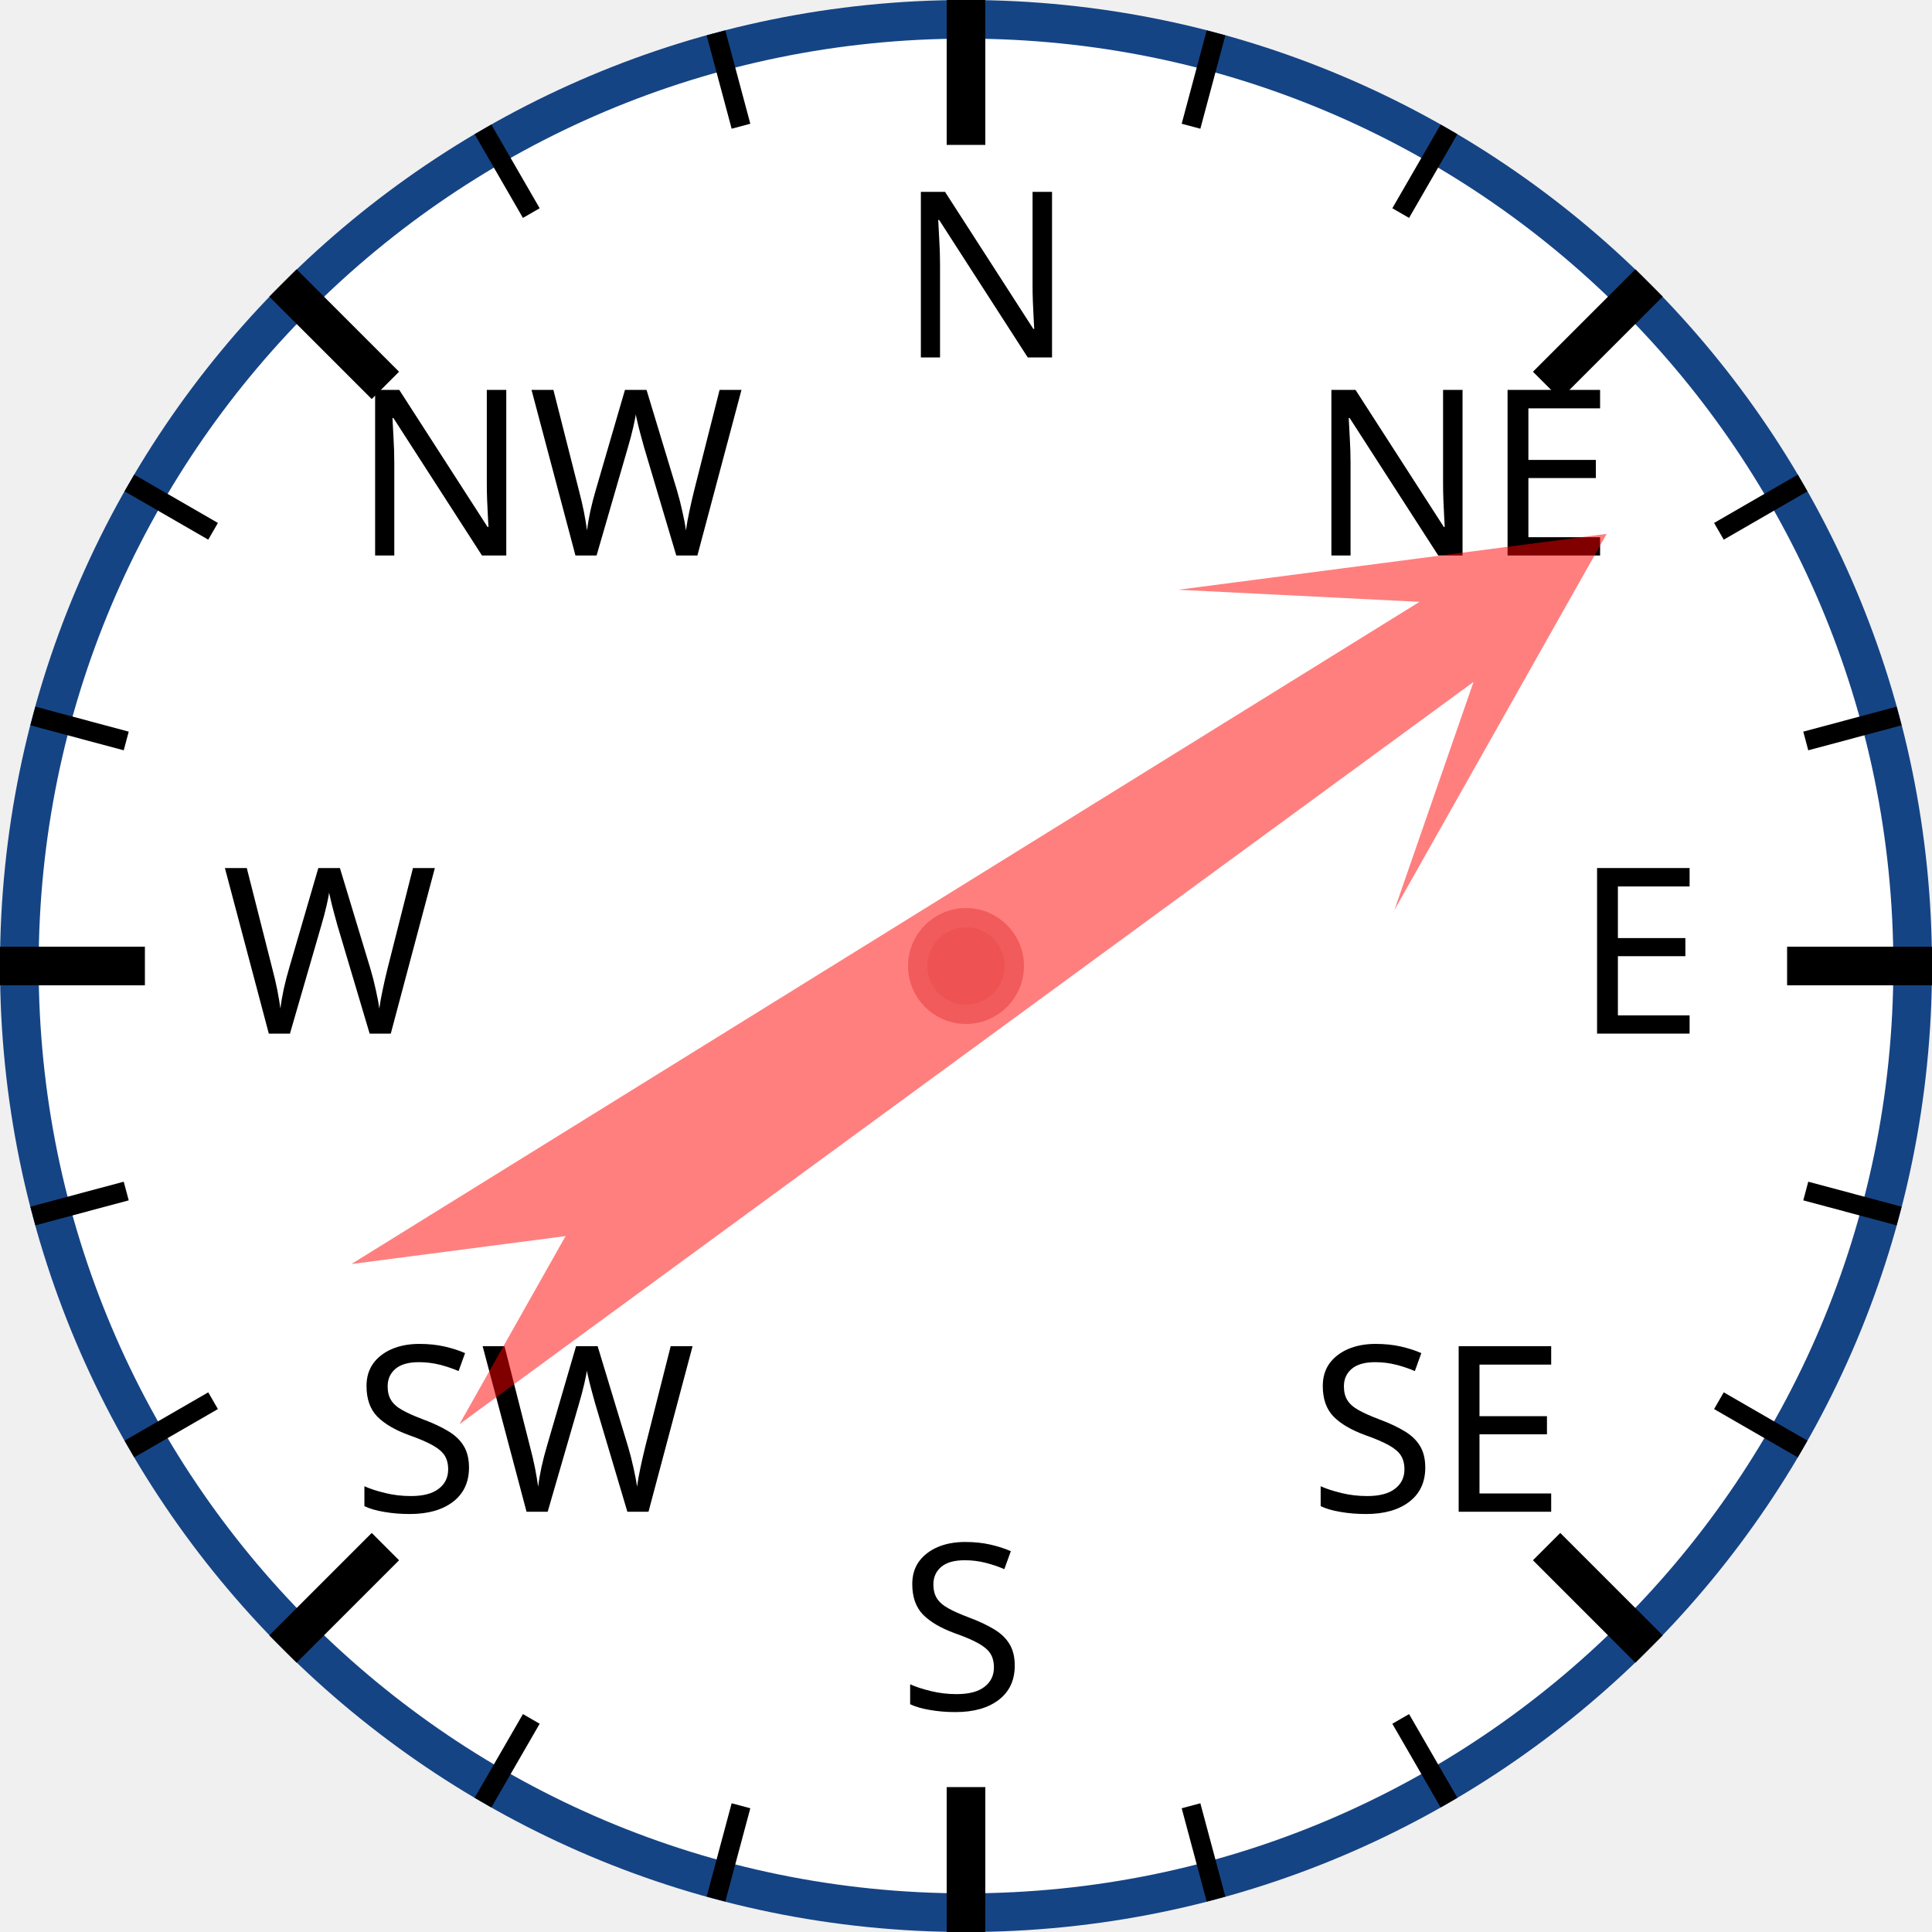
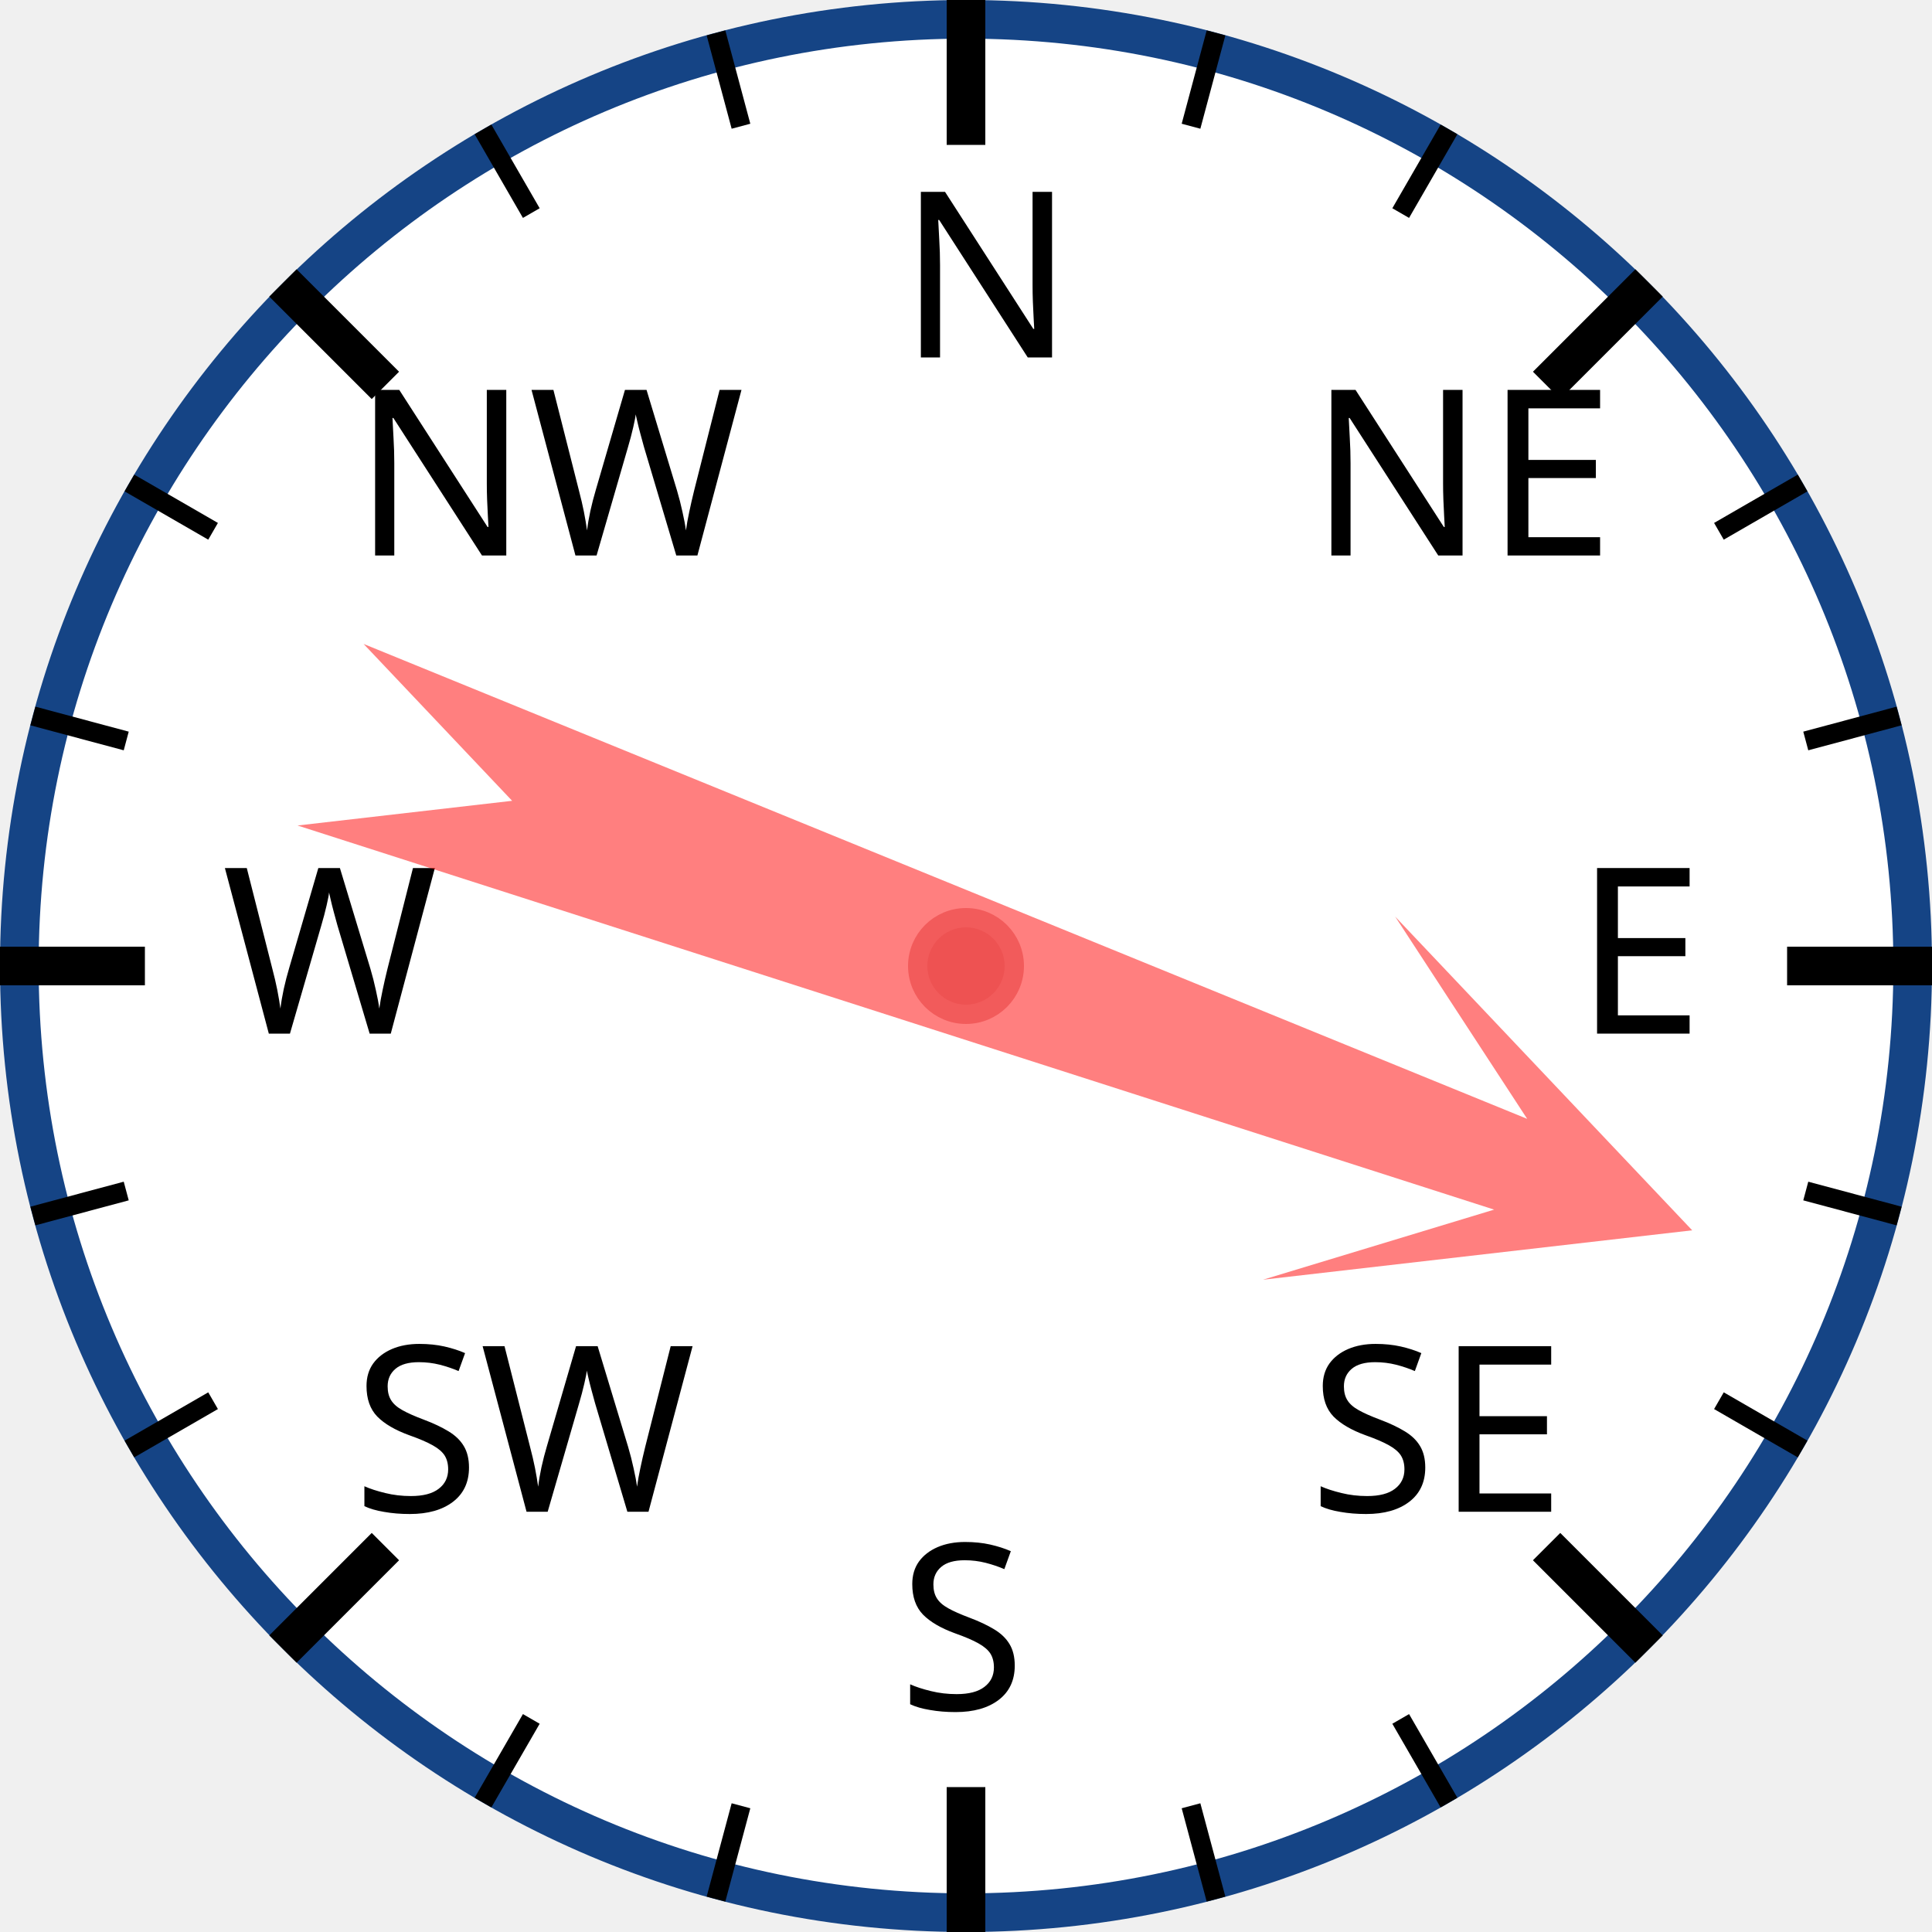
<svg xmlns="http://www.w3.org/2000/svg" width="120px" height="120px" viewBox="0 0 200 200">
  <circle cx="100" cy="100" r="98" style="fill: white; stroke: #154485; stroke-width: 4;" />
  <text x="93.0" y="37.0" style="font-family: sans-serif; font-size: 18pt;">N</text>
  <line x1="100.0" y1="0.0" x2="100.0" y2="15.0" style="stroke: black; stroke-width: 4;" />
  <line x1="74.118" y1="3.407" x2="76.706" y2="13.067" style="stroke: black; stroke-width: 2;" />
  <line x1="50" y1="13.397" x2="55" y2="22.058" style="stroke: black; stroke-width: 2;" />
  <text x="36.503" y="57.503" style="font-family: sans-serif; font-size: 18pt;">NW</text>
  <line x1="29.289" y1="29.289" x2="39.896" y2="39.896" style="stroke: black; stroke-width: 4;" />
  <line x1="13.397" y1="50" x2="22.058" y2="55" style="stroke: black; stroke-width: 2;" />
  <line x1="3.407" y1="74.118" x2="13.067" y2="76.706" style="stroke: black; stroke-width: 2;" />
  <text x="23.0" y="107.0" style="font-family: sans-serif; font-size: 18pt;">W</text>
  <line x1="0.0" y1="100.0" x2="15.0" y2="100.0" style="stroke: black; stroke-width: 4;" />
  <line x1="3.407" y1="125.882" x2="13.067" y2="123.294" style="stroke: black; stroke-width: 2;" />
  <line x1="13.397" y1="150" x2="22.058" y2="145" style="stroke: black; stroke-width: 2;" />
  <text x="36.503" y="156.497" style="font-family: sans-serif; font-size: 18pt;">SW</text>
  <line x1="29.289" y1="170.711" x2="39.896" y2="160.104" style="stroke: black; stroke-width: 4;" />
  <line x1="50" y1="186.603" x2="55" y2="177.942" style="stroke: black; stroke-width: 2;" />
  <line x1="74.118" y1="196.593" x2="76.706" y2="186.933" style="stroke: black; stroke-width: 2;" />
  <text x="93" y="177.0" style="font-family: sans-serif; font-size: 18pt;">S</text>
  <line x1="100" y1="200.0" x2="100" y2="185.0" style="stroke: black; stroke-width: 4;" />
  <line x1="125.882" y1="196.593" x2="123.294" y2="186.933" style="stroke: black; stroke-width: 2;" />
  <line x1="150.0" y1="186.603" x2="145.0" y2="177.942" style="stroke: black; stroke-width: 2;" />
  <text x="135.497" y="156.497" style="font-family: sans-serif; font-size: 18pt;">SE</text>
  <line x1="170.711" y1="170.711" x2="160.104" y2="160.104" style="stroke: black; stroke-width: 4;" />
  <line x1="186.603" y1="150" x2="177.942" y2="145" style="stroke: black; stroke-width: 2;" />
  <line x1="196.593" y1="125.882" x2="186.933" y2="123.294" style="stroke: black; stroke-width: 2;" />
  <text x="163.0" y="107" style="font-family: sans-serif; font-size: 18pt;">E</text>
  <line x1="200.0" y1="100" x2="185.0" y2="100" style="stroke: black; stroke-width: 4;" />
  <line x1="196.593" y1="74.118" x2="186.933" y2="76.706" style="stroke: black; stroke-width: 2;" />
  <line x1="186.603" y1="50" x2="177.942" y2="55" style="stroke: black; stroke-width: 2;" />
  <text x="135.497" y="57.503" style="font-family: sans-serif; font-size: 18pt;">NE</text>
  <line x1="170.711" y1="29.289" x2="160.104" y2="39.896" style="stroke: black; stroke-width: 4;" />
  <line x1="150" y1="13.397" x2="145" y2="22.058" style="stroke: black; stroke-width: 2;" />
  <line x1="125.882" y1="3.407" x2="123.294" y2="13.067" style="stroke: black; stroke-width: 2;" />
-   <polygon points="100 20 120 60 105 40 110 170 100 150 90 170 95 40 80 60" style="fill: red; fill-opacity: 0.5;" transform="rotate(56,100,100)" />
+   <polygon points="100 20 120 60 105 40 110 170 100 150 90 170 95 40 80 60" style="fill: red; fill-opacity: 0.5;" transform="rotate(110,100,100)" />
  <circle cx="100" cy="100" r="5" style="fill: #EE5252; stroke: #F25B5B; stroke-width: 2;" />
</svg>
